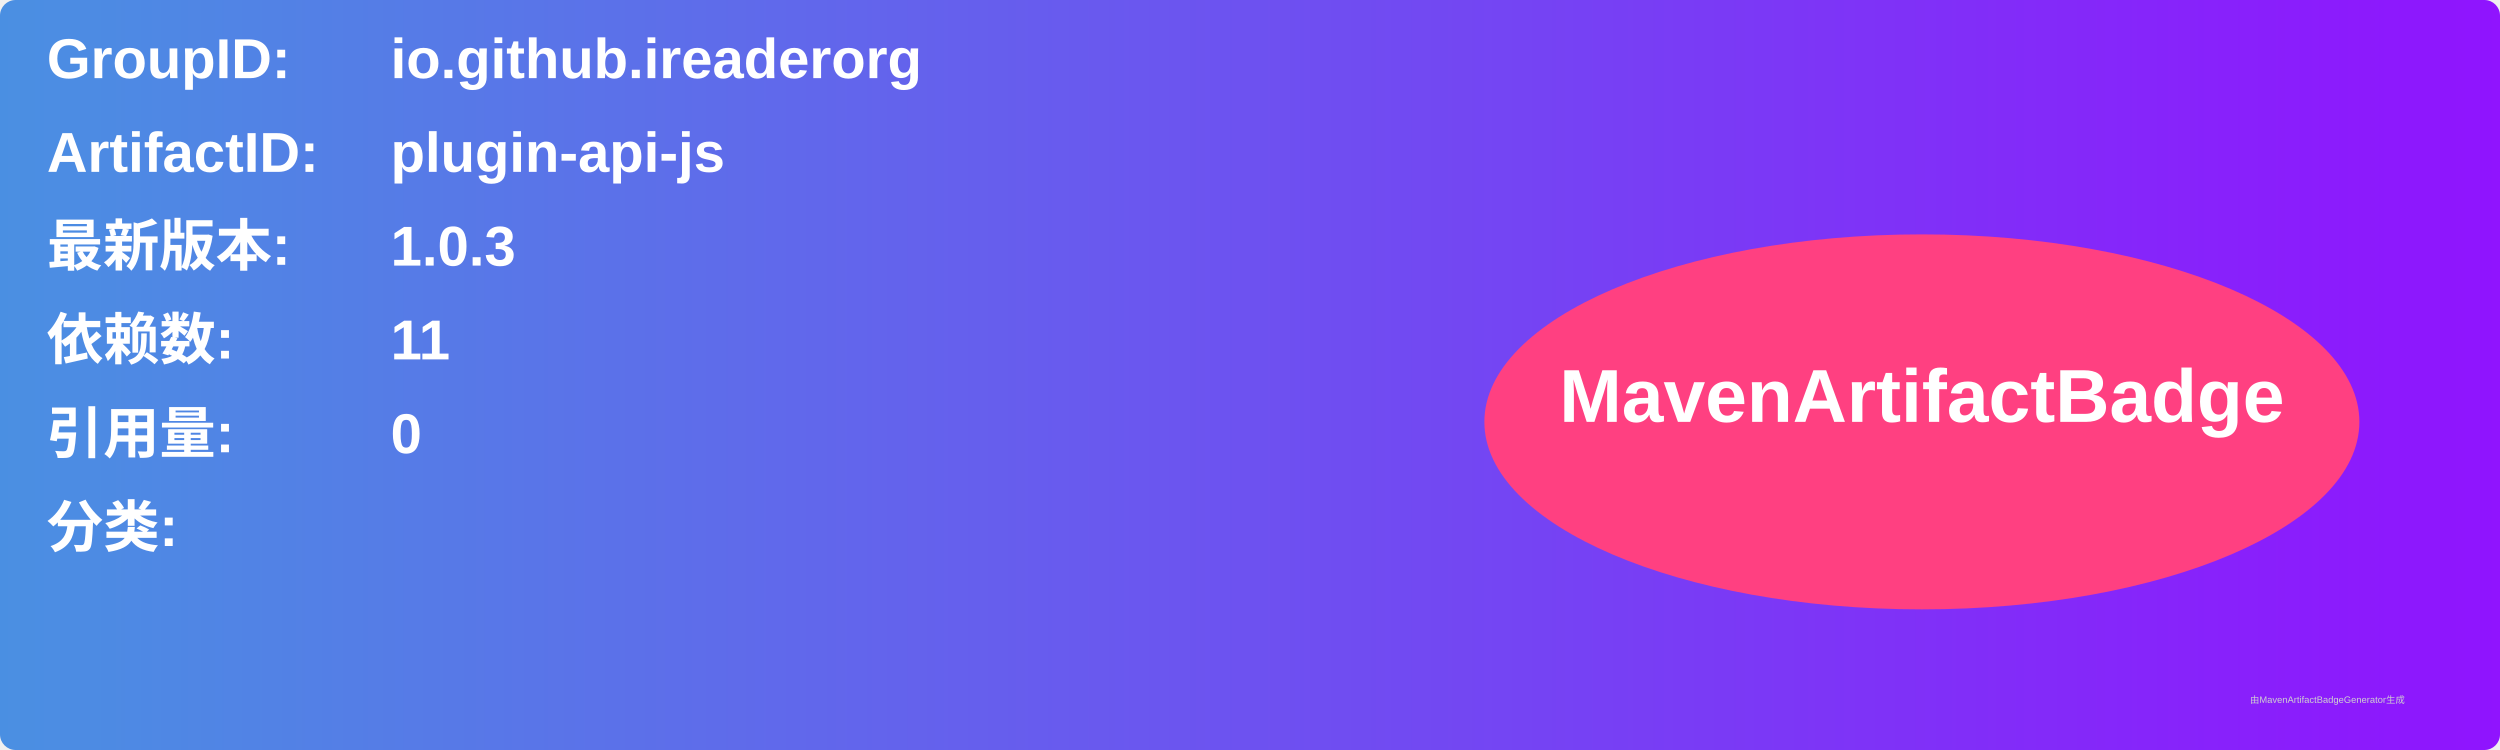
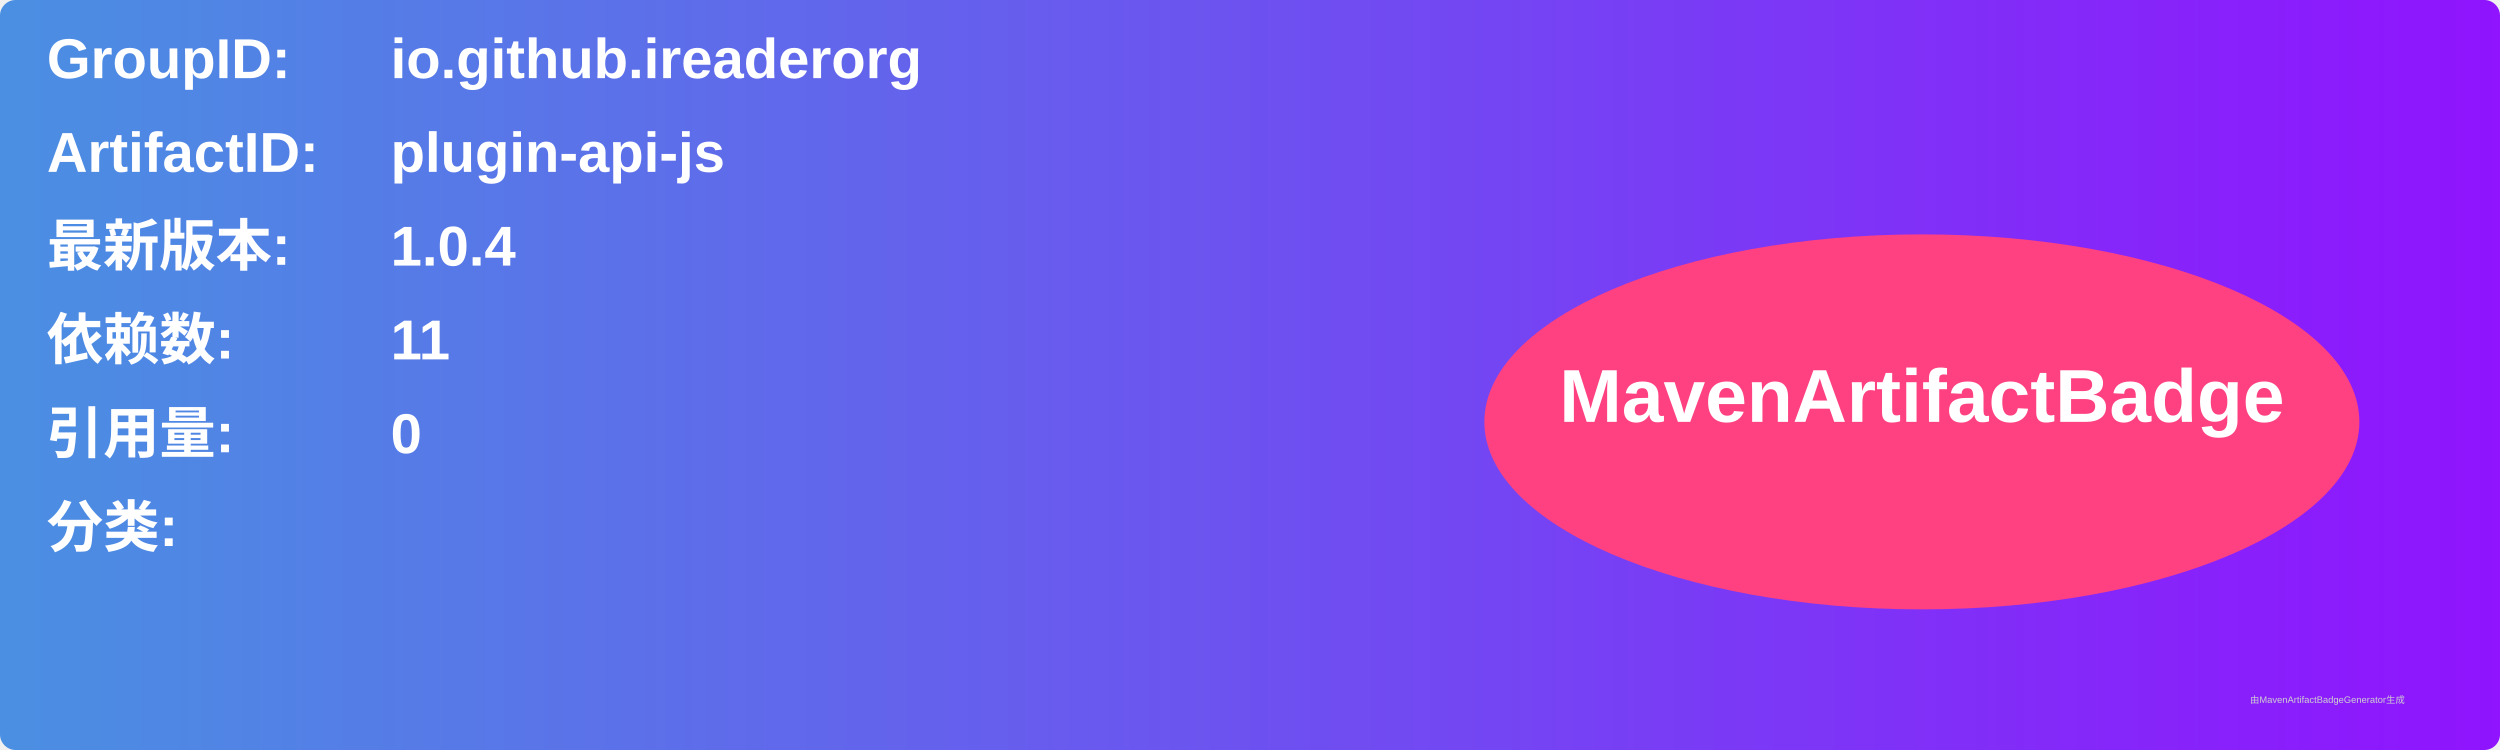
<svg xmlns="http://www.w3.org/2000/svg" width="800" height="240" viewBox="0 0 800 240">
  <linearGradient id="grad" x1="0%" y1="0%" x2="100%" y2="0%">
    <stop offset="0%" stop-color="#4a90e2" />
    <stop offset="100%" stop-color="#9013fe" />
  </linearGradient>
  <rect width="100%" height="100%" rx="5" ry="5" fill="url(#grad)" />
  <g transform="translate(15, 15)">
    <text x="0" y="10" font-family="Arial" font-size="18" fill="white" font-weight="bold" width="260">GroupID:</text>
    <text x="110" y="10" font-family="Arial" font-size="18" fill="white" font-weight="bold" width="460">io.github.ireaderorg</text>
    <text x="0" y="40" font-family="Arial" font-size="18" fill="white" font-weight="bold" width="260">ArtifactID:</text>
    <text x="110" y="40" font-family="Arial" font-size="18" fill="white" font-weight="bold" width="460">plugin-api-js</text>
    <text x="0" y="70" font-family="Arial" font-size="18" fill="white" font-weight="bold">最新版本:</text>
    <text x="110" y="70" font-family="Arial" font-size="18" fill="white" font-weight="bold">
-       <tspan font-weight="bold">1.0.3</tspan>
+       <tspan font-weight="bold">1.0.4</tspan>
    </text>
    <text x="0" y="100" font-family="Arial" font-size="18" fill="white" font-weight="bold">依赖数: </text>
    <text x="110" y="100" font-family="Arial" font-size="18" fill="white">
      <tspan font-weight="bold">11</tspan>
    </text>
    <text x="0" y="130" font-family="Arial" font-size="18" fill="white" font-weight="bold">引用量: </text>
    <text x="110" y="130" font-family="Arial" font-size="18" fill="white">
      <tspan font-weight="bold">0</tspan>
    </text>
    <text x="0" y="160" font-family="Arial" font-size="18" fill="white" font-weight="bold">分类:</text>
    <text x="10" y="190" font-family="Arial" font-size="10" fill="white">
      <tspan font-weight="bold" />
    </text>
    <ellipse cx="600" cy="120" rx="140" ry="60" fill="#ff4081" />
    <text x="600" y="120" text-anchor="middle" font-family="Arial" font-size="24" fill="white" font-weight="bold">MavenArtifactBadge</text>
  </g>
  <text x="720" y="225" font-family="Arial" font-size="3" fill="#d0d0d0">由MavenArtifactBadgeGenerator生成</text>
</svg>
